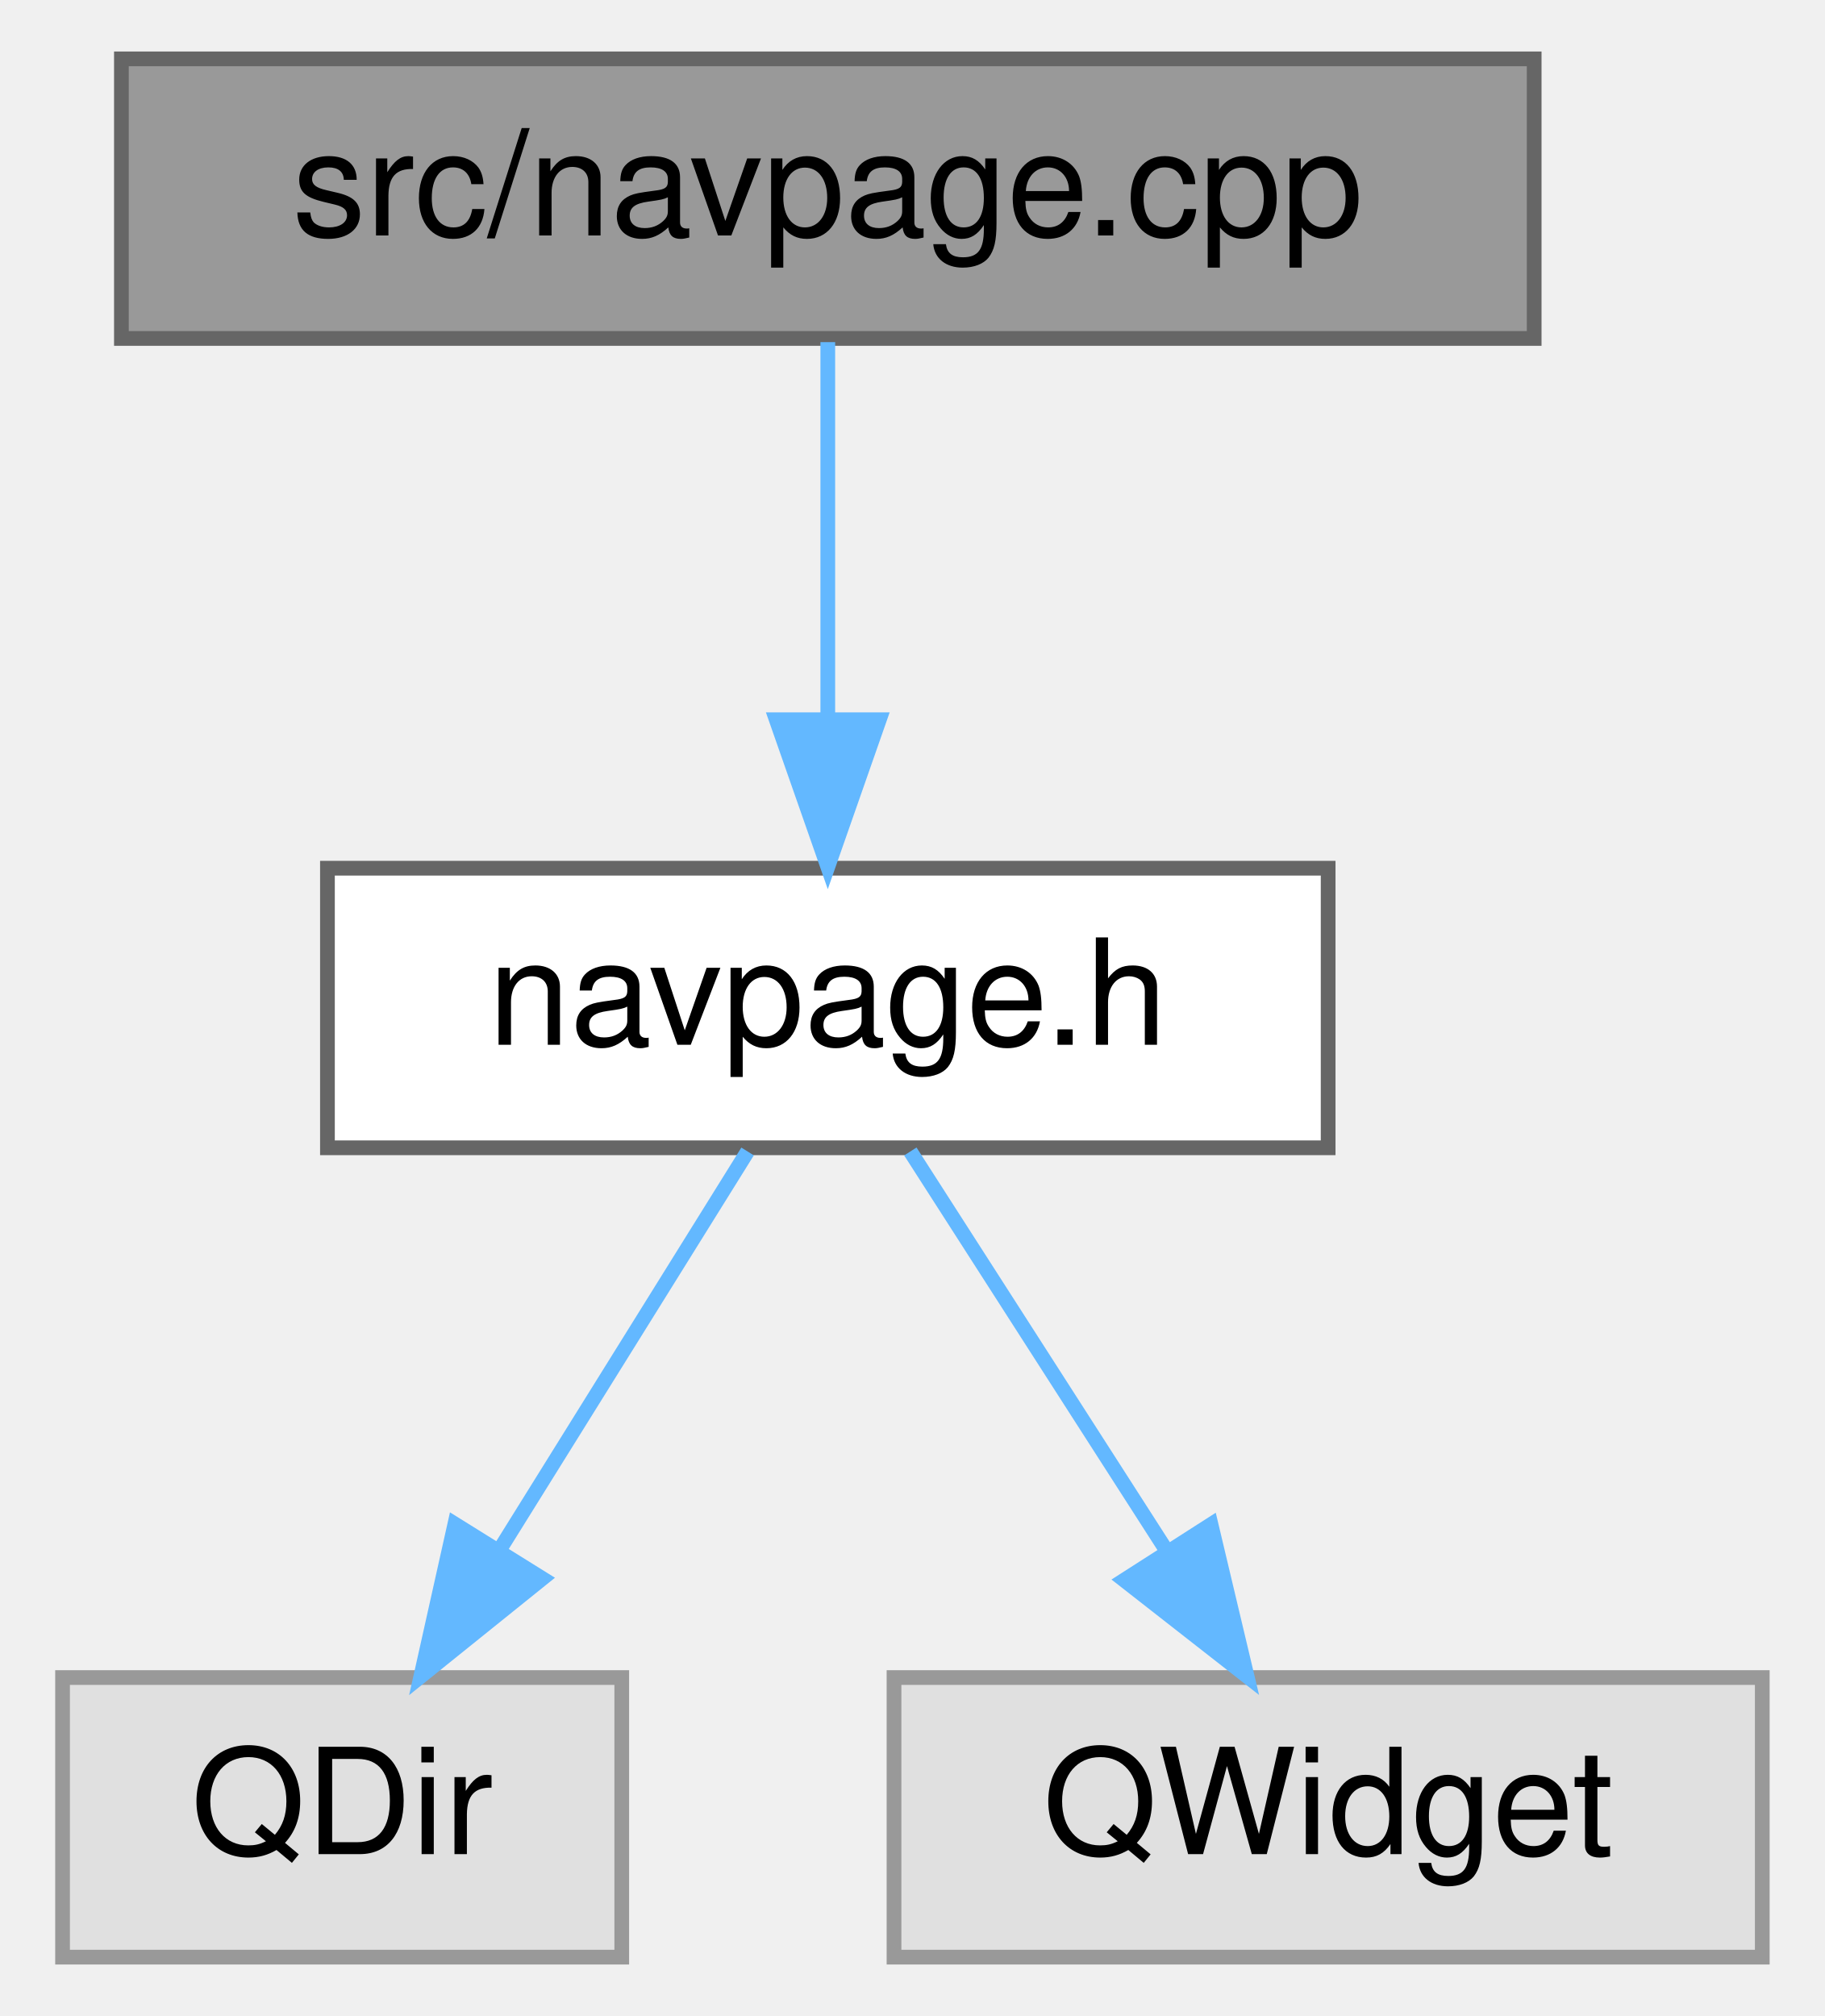
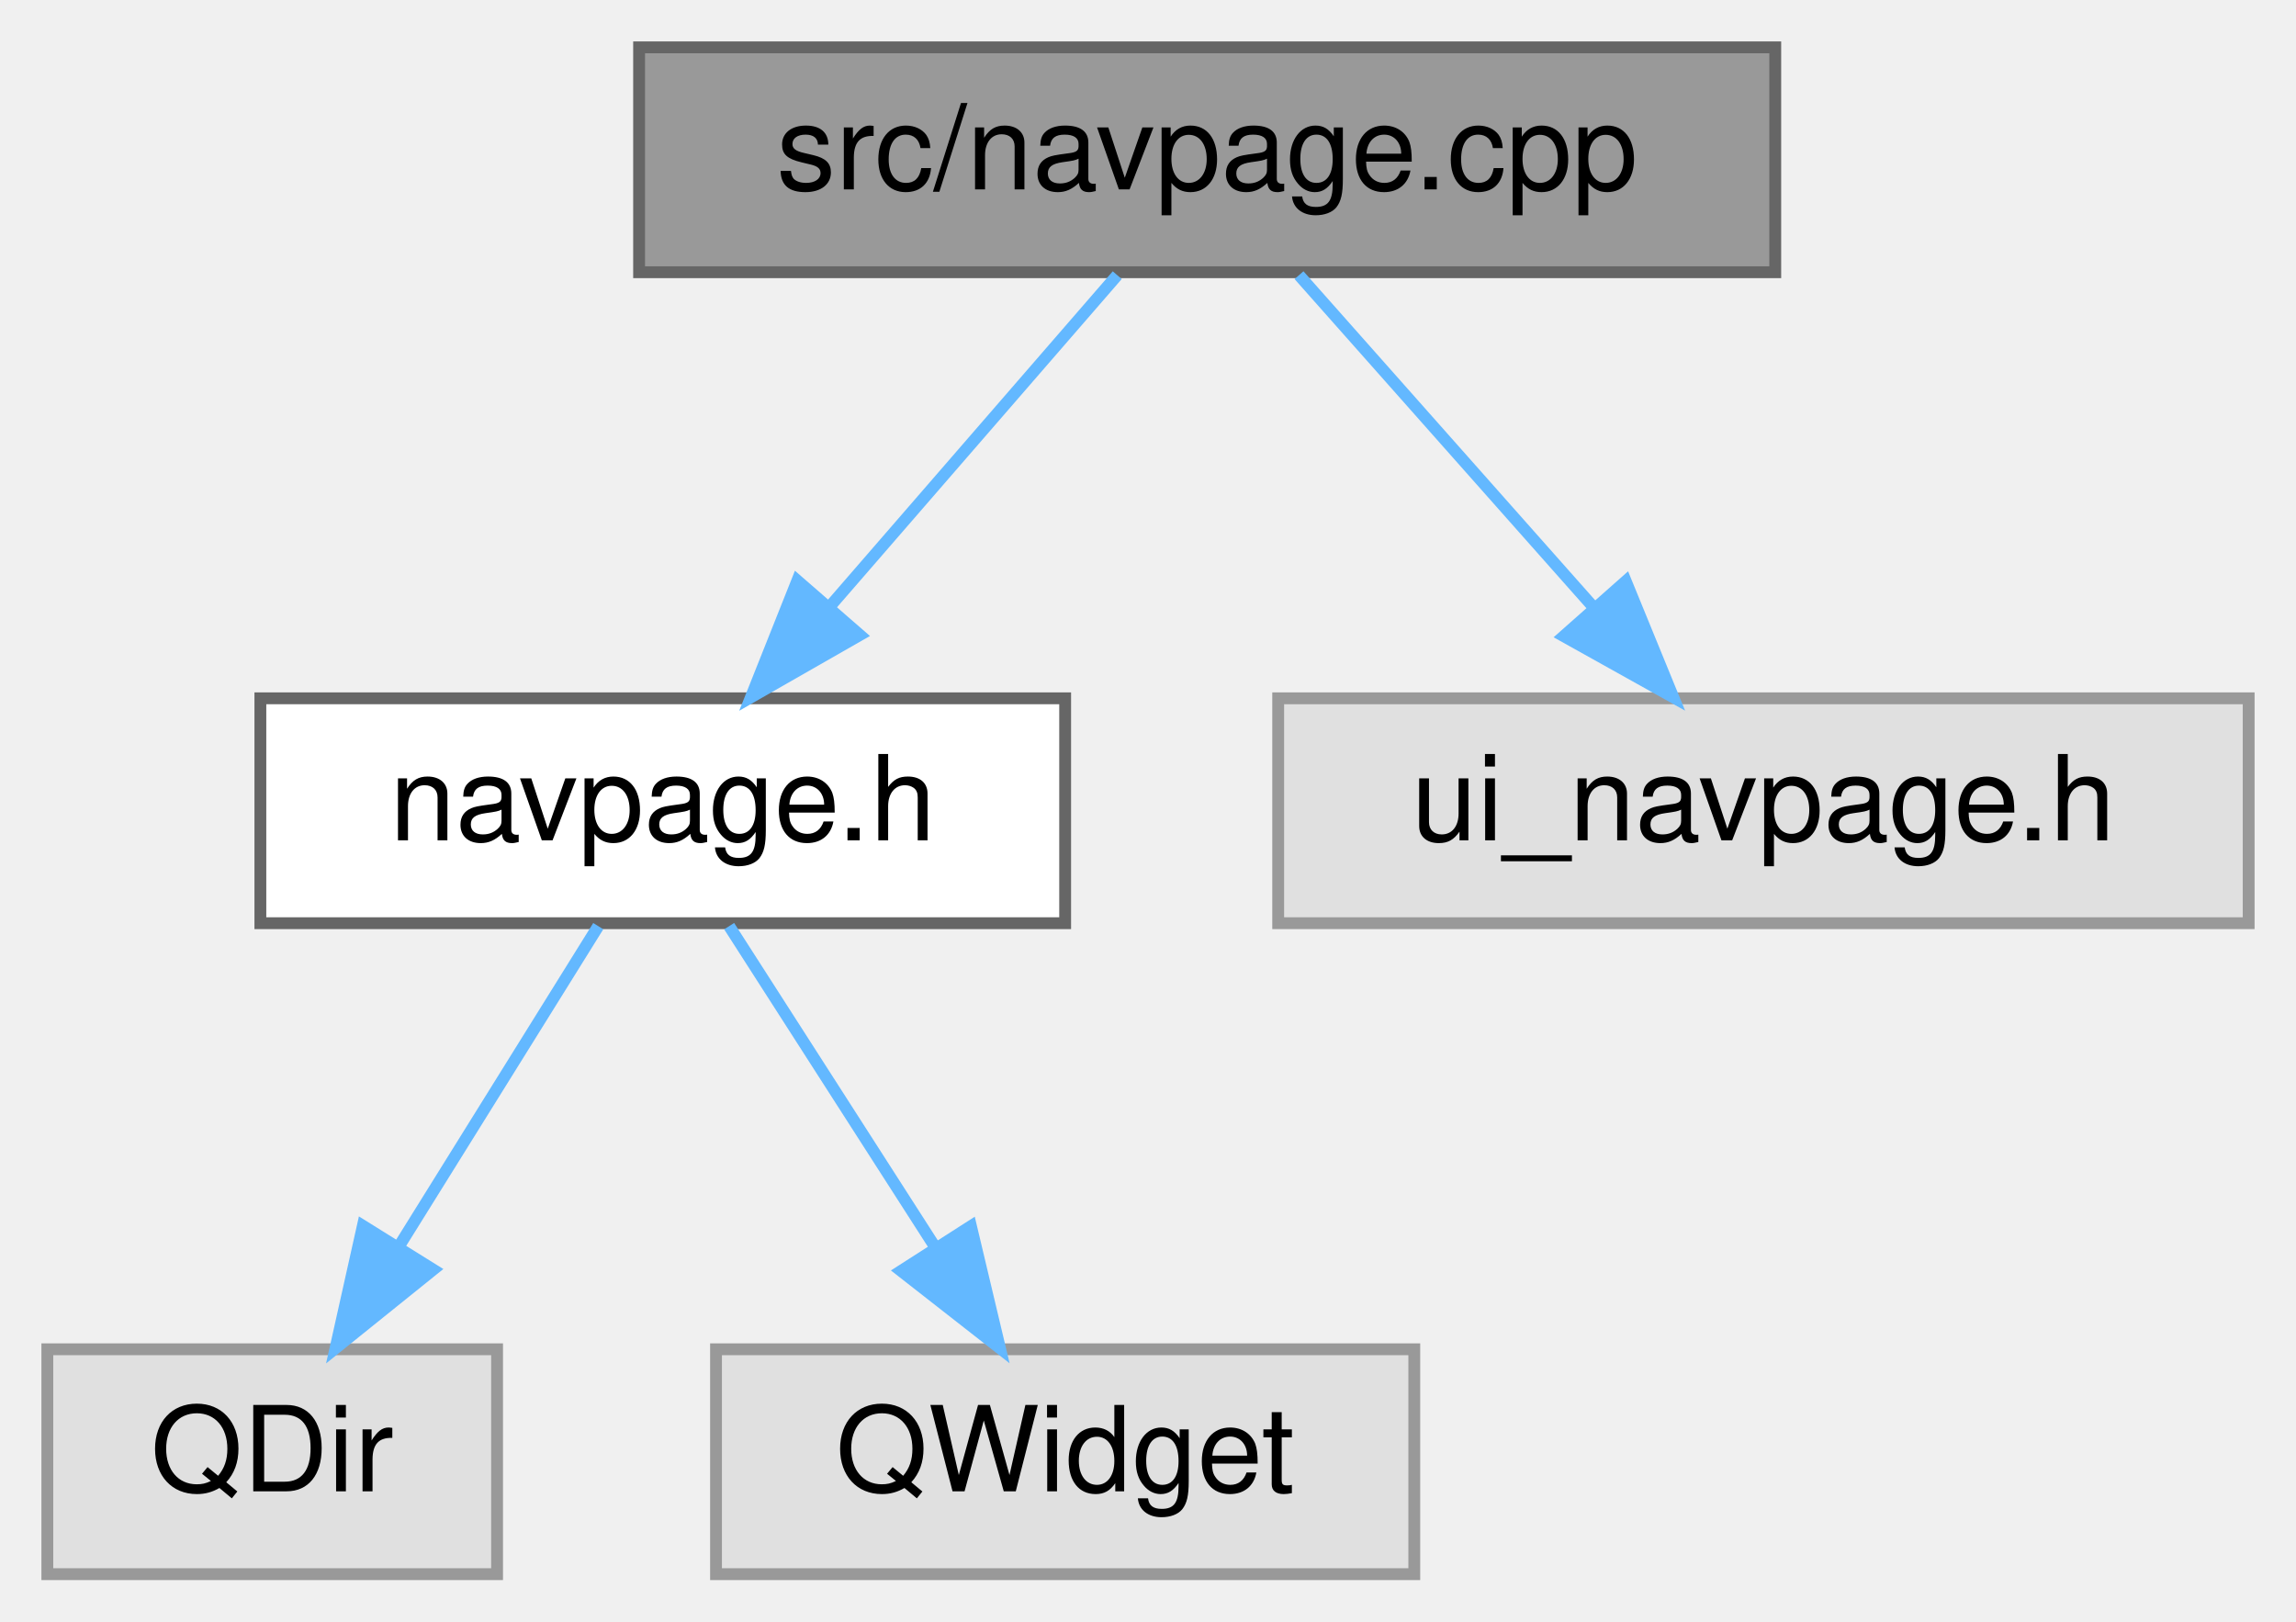
- <svg xmlns="http://www.w3.org/2000/svg" xmlns:xlink="http://www.w3.org/1999/xlink" width="124pt" height="137pt" viewBox="0.00 0.00 123.50 137.00">
+ <svg xmlns="http://www.w3.org/2000/svg" xmlns:xlink="http://www.w3.org/1999/xlink" width="194pt" height="137pt" viewBox="0.00 0.00 194.00 137.00">
  <g id="graph0" class="graph" transform="scale(1 1) rotate(0) translate(4 133)">
    <g id="node1" class="node">
      <g id="a_node1">
        <a xlink:title=" ">
-           <polygon fill="#999999" stroke="#666666" points="100,-129 4,-129 4,-110 100,-110 100,-129" />
-           <text text-anchor="middle" x="52" y="-117" font-family="Helvetica,sans-Serif" font-size="10.00">src/navpage.cpp</text>
+           <polygon fill="#999999" stroke="#666666" points="146,-129 50,-129 50,-110 146,-110 146,-129" />
+           <text text-anchor="middle" x="98" y="-117" font-family="Helvetica,sans-Serif" font-size="10.00">src/navpage.cpp</text>
        </a>
      </g>
    </g>
    <g id="node2" class="node">
      <g id="a_node2">
        <a xlink:href="navpage_8h.html" target="_top" xlink:title=" ">
          <polygon fill="white" stroke="#666666" points="86,-74 18,-74 18,-55 86,-55 86,-74" />
          <text text-anchor="middle" x="52" y="-62" font-family="Helvetica,sans-Serif" font-size="10.00">navpage.h</text>
        </a>
      </g>
    </g>
    <g id="edge1" class="edge">
-       <path fill="none" stroke="#63b8ff" d="M52,-109.75C52,-102.8 52,-92.85 52,-84.13" />
-       <polygon fill="#63b8ff" stroke="#63b8ff" points="55.5,-84.09 52,-74.09 48.5,-84.09 55.5,-84.09" />
+       <path fill="none" stroke="#63b8ff" d="M90.4,-109.75C83.84,-102.18 74.18,-91.05 66.19,-81.84" />
+       <polygon fill="#63b8ff" stroke="#63b8ff" points="68.65,-79.35 59.45,-74.09 63.37,-83.94 68.65,-79.35" />
+     </g>
+     <g id="node5" class="node">
+       <g id="a_node5">
+         <a xlink:title=" ">
+           <polygon fill="#e0e0e0" stroke="#999999" points="186,-74 104,-74 104,-55 186,-55 186,-74" />
+           <text text-anchor="middle" x="145" y="-62" font-family="Helvetica,sans-Serif" font-size="10.00">ui_navpage.h</text>
+         </a>
+       </g>
+     </g>
+     <g id="edge4" class="edge">
+       <path fill="none" stroke="#63b8ff" d="M105.76,-109.75C112.47,-102.18 122.34,-91.05 130.51,-81.84" />
+       <polygon fill="#63b8ff" stroke="#63b8ff" points="133.37,-83.89 137.38,-74.09 128.13,-79.25 133.37,-83.89" />
    </g>
    <g id="node3" class="node">
      <g id="a_node3">
        <a xlink:title=" ">
          <polygon fill="#e0e0e0" stroke="#999999" points="38,-19 0,-19 0,0 38,0 38,-19" />
          <text text-anchor="middle" x="19" y="-7" font-family="Helvetica,sans-Serif" font-size="10.00">QDir</text>
        </a>
      </g>
    </g>
    <g id="edge2" class="edge">
      <path fill="none" stroke="#63b8ff" d="M46.55,-54.75C41.99,-47.42 35.33,-36.73 29.71,-27.7" />
      <polygon fill="#63b8ff" stroke="#63b8ff" points="32.6,-25.73 24.35,-19.09 26.66,-29.43 32.6,-25.73" />
    </g>
    <g id="node4" class="node">
      <g id="a_node4">
        <a xlink:title=" ">
          <polygon fill="#e0e0e0" stroke="#999999" points="115.5,-19 56.5,-19 56.5,0 115.5,0 115.5,-19" />
          <text text-anchor="middle" x="86" y="-7" font-family="Helvetica,sans-Serif" font-size="10.00">QWidget</text>
        </a>
      </g>
    </g>
    <g id="edge3" class="edge">
      <path fill="none" stroke="#63b8ff" d="M57.61,-54.75C62.32,-47.42 69.17,-36.73 74.97,-27.7" />
      <polygon fill="#63b8ff" stroke="#63b8ff" points="78.04,-29.4 80.49,-19.09 72.14,-25.62 78.04,-29.4" />
    </g>
  </g>
</svg>
